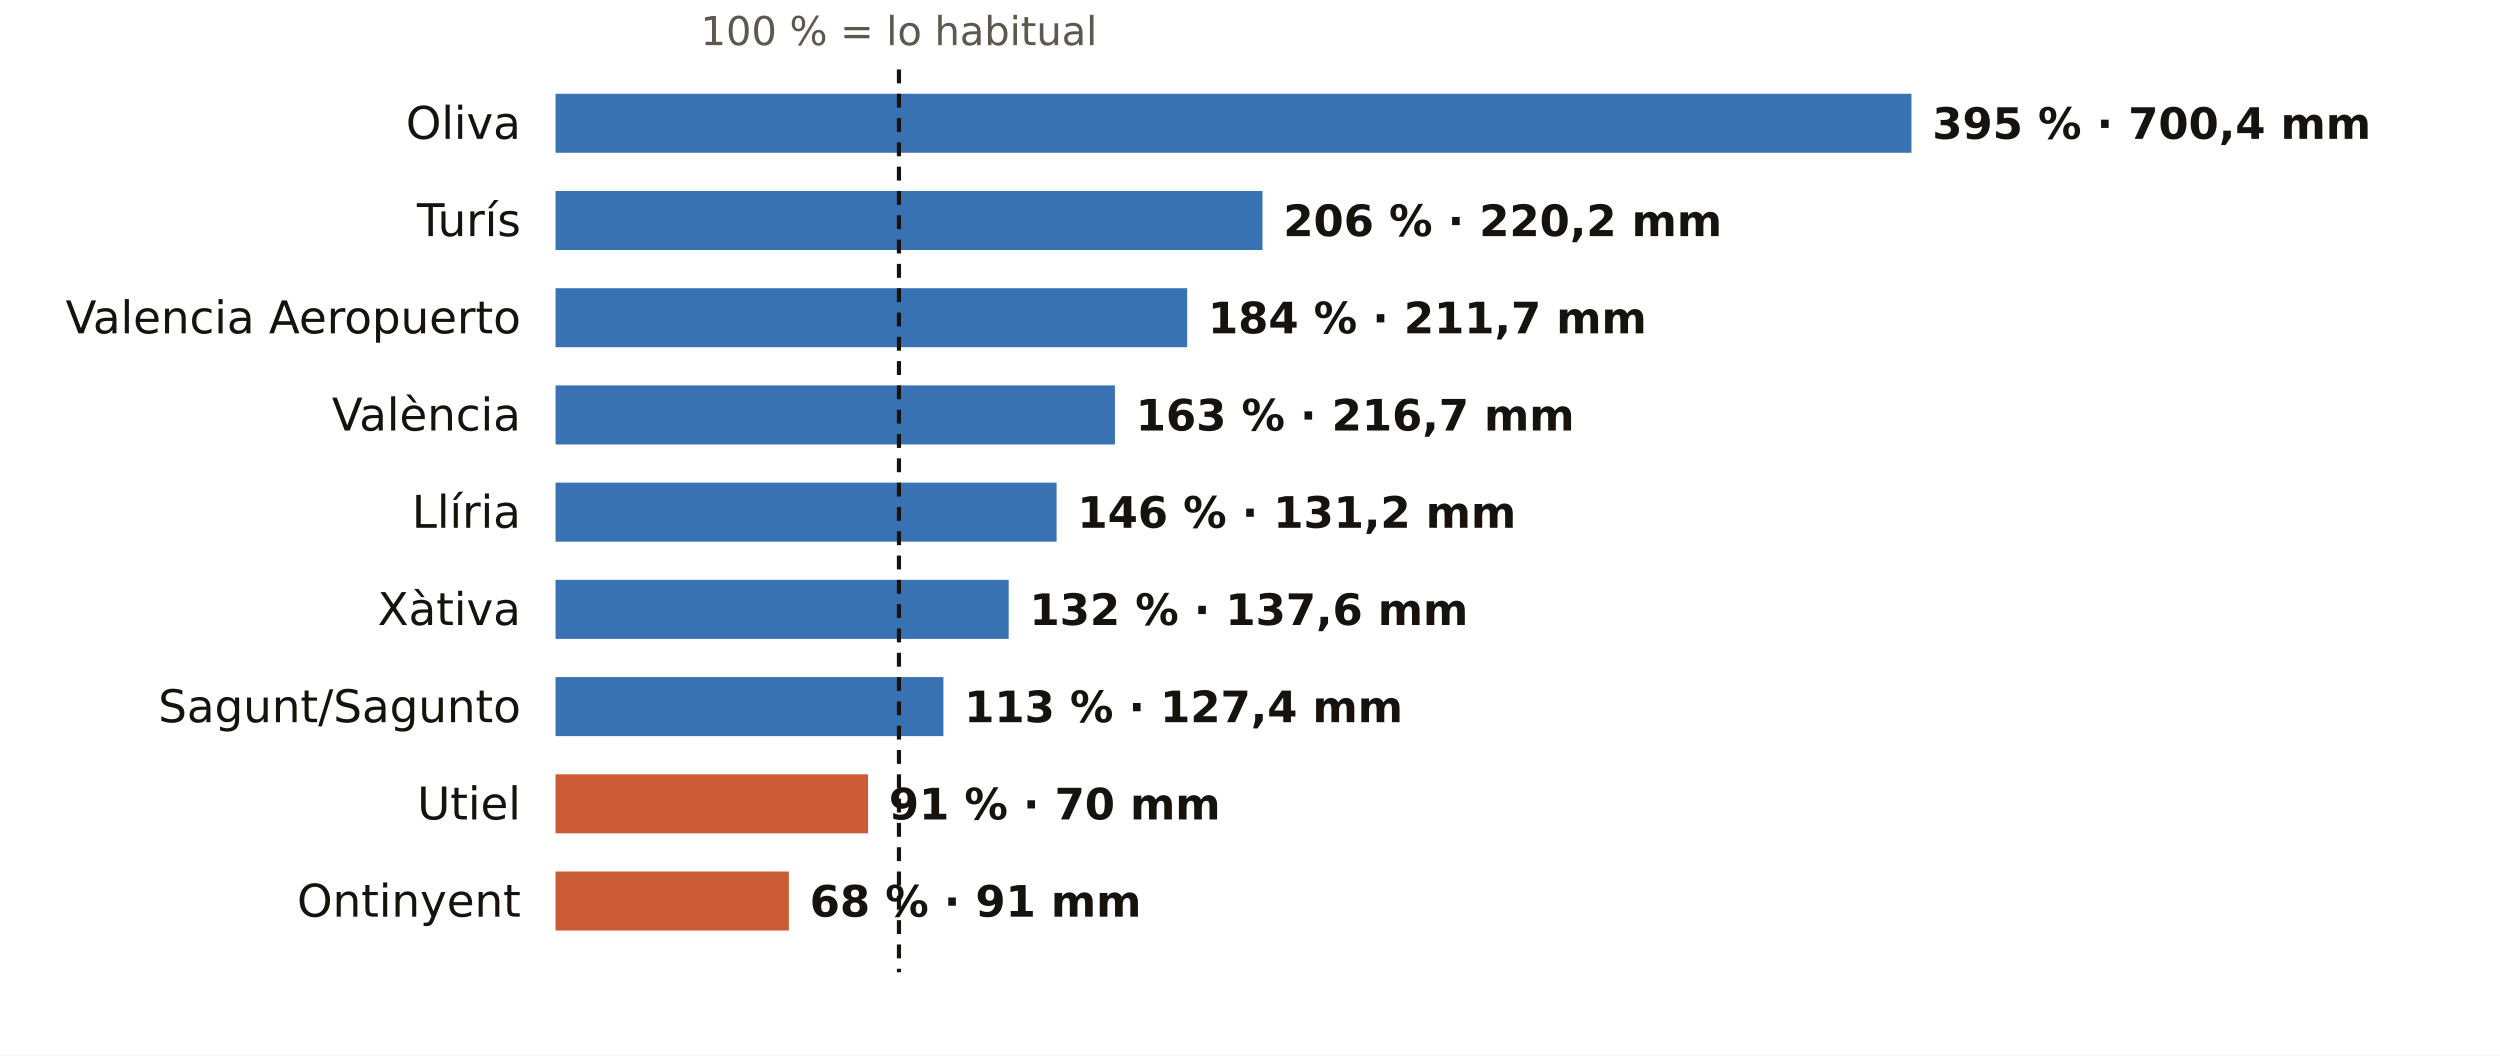
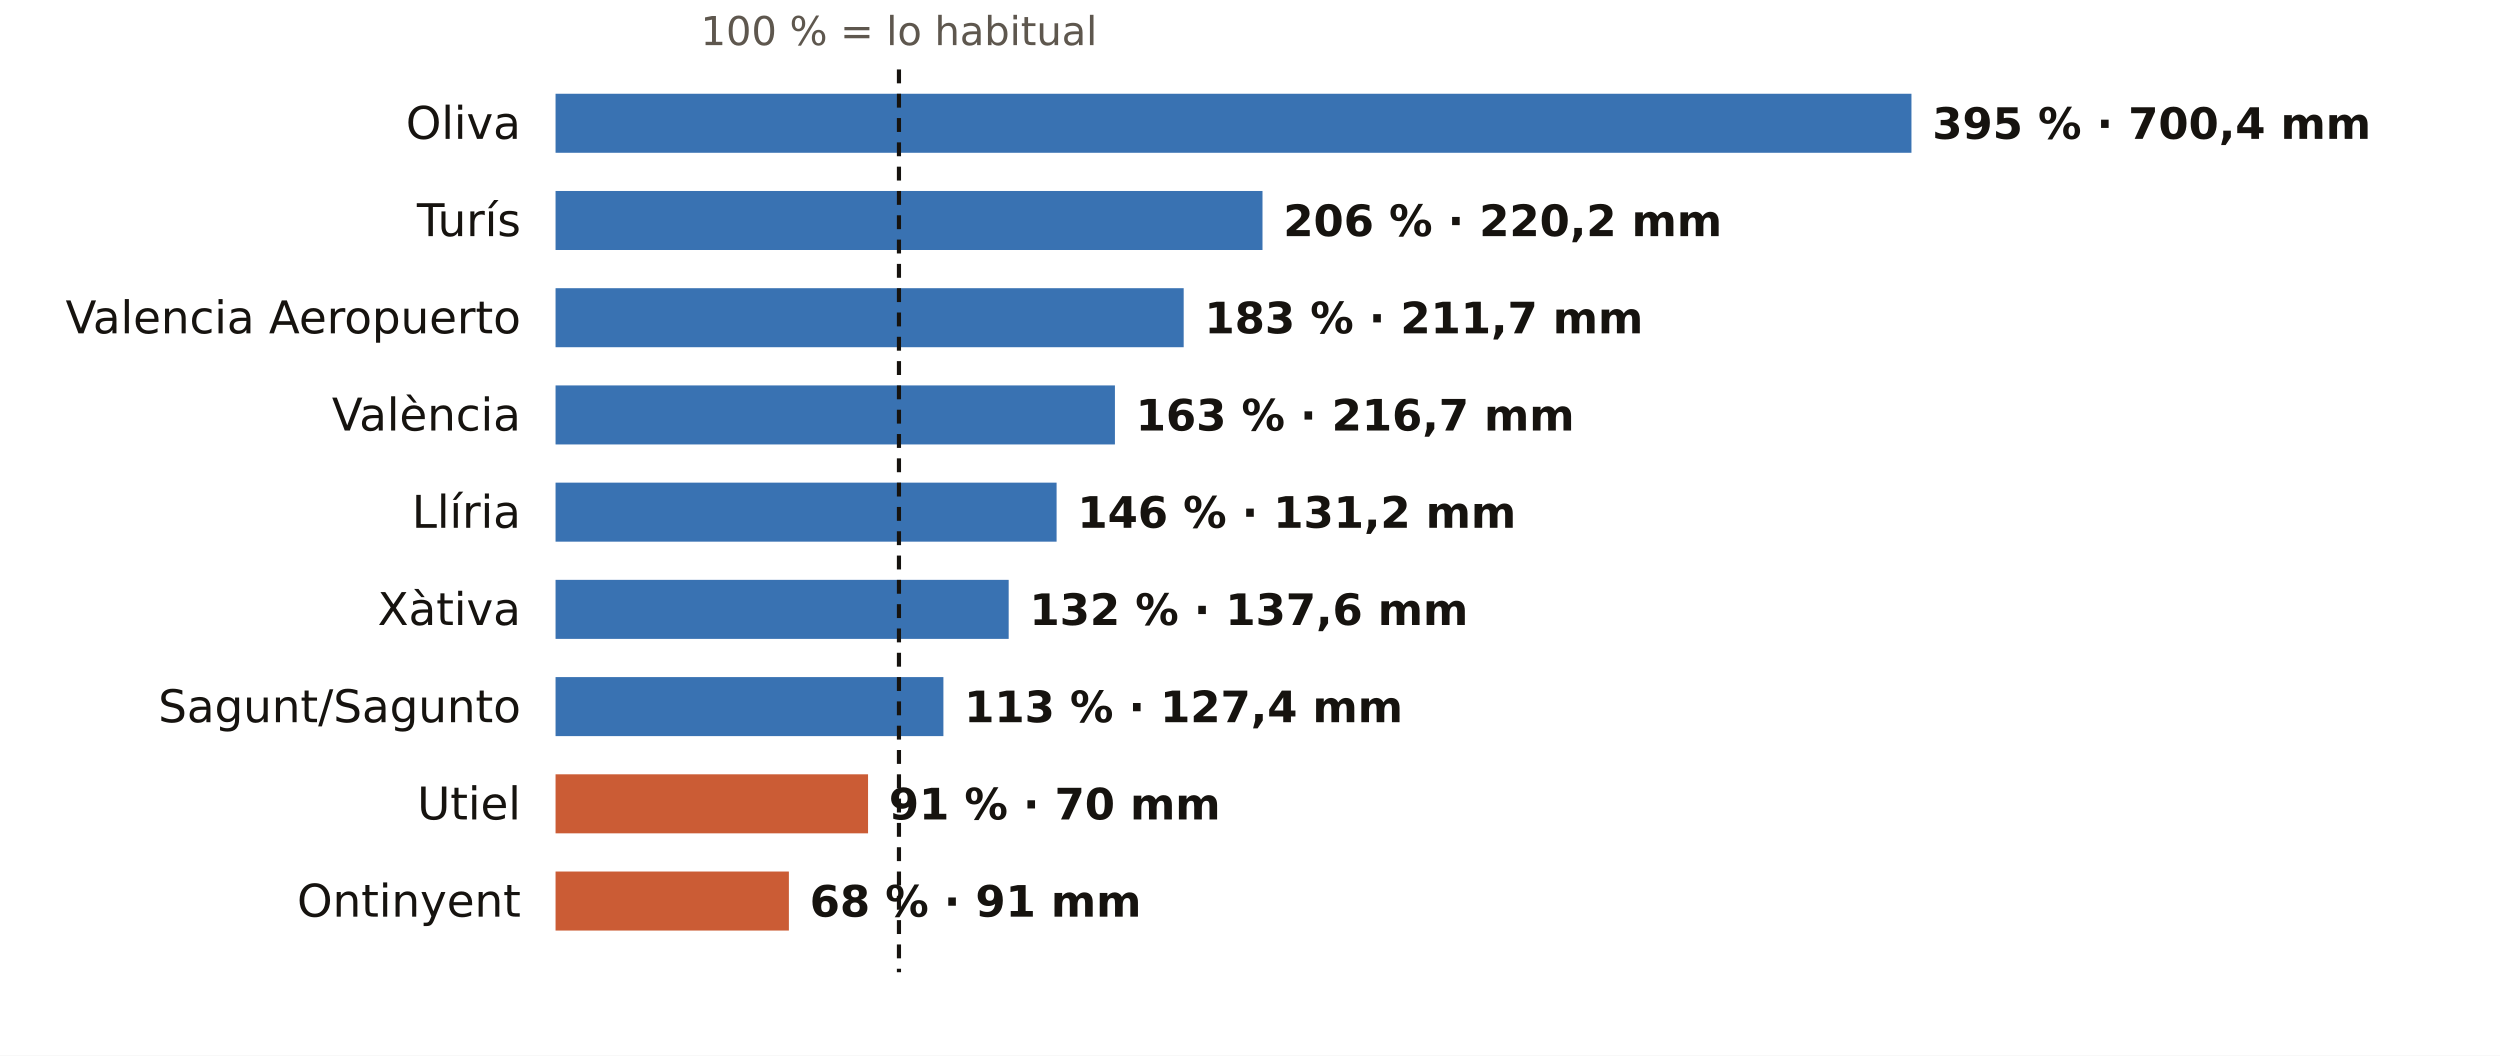
<svg xmlns="http://www.w3.org/2000/svg" viewBox="0 0 720 304" width="720" height="304" role="img" aria-label="El otoño en los pluviómetros de AEMET de Valencia: % de lo habitual">
  <rect width="720" height="304" fill="#FFFFFF" />
  <text x="258.9" y="13.0" font-size="11.5" fill="#5E574E" text-anchor="middle" font-weight="400" font-family="Public Sans, DejaVu Sans, Arial, sans-serif">100 % = lo habitual</text>
  <text x="150.0" y="40.0" font-size="13" fill="#16130F" text-anchor="end" font-weight="500" font-family="Public Sans, DejaVu Sans, Arial, sans-serif">Oliva</text>
  <rect x="160" y="27" width="390.5" height="17" fill="#1F5FA8" opacity="0.88" />
  <text x="556.5" y="40.0" font-size="12.5" fill="#16130F" text-anchor="start" font-weight="600" font-family="Public Sans, DejaVu Sans, Arial, sans-serif">395 % · 700,4 mm</text>
  <text x="150.0" y="68.0" font-size="13" fill="#16130F" text-anchor="end" font-weight="500" font-family="Public Sans, DejaVu Sans, Arial, sans-serif">Turís</text>
  <rect x="160" y="55" width="203.6" height="17" fill="#1F5FA8" opacity="0.88" />
  <text x="369.6" y="68.0" font-size="12.5" fill="#16130F" text-anchor="start" font-weight="600" font-family="Public Sans, DejaVu Sans, Arial, sans-serif">206 % · 220,2 mm</text>
  <text x="150.0" y="96.0" font-size="13" fill="#16130F" text-anchor="end" font-weight="500" font-family="Public Sans, DejaVu Sans, Arial, sans-serif">Valencia Aeropuerto</text>
-   <rect x="160" y="83" width="181.9" height="17" fill="#1F5FA8" opacity="0.88" />
-   <text x="347.9" y="96.0" font-size="12.5" fill="#16130F" text-anchor="start" font-weight="600" font-family="Public Sans, DejaVu Sans, Arial, sans-serif">184 % · 211,7 mm</text>
+   <rect x="160" y="83" width="180.9" height="17" fill="#1F5FA8" opacity="0.88" />
+   <text x="346.9" y="96.0" font-size="12.5" fill="#16130F" text-anchor="start" font-weight="600" font-family="Public Sans, DejaVu Sans, Arial, sans-serif">183 % · 211,7 mm</text>
  <text x="150.0" y="124.0" font-size="13" fill="#16130F" text-anchor="end" font-weight="500" font-family="Public Sans, DejaVu Sans, Arial, sans-serif">València</text>
  <rect x="160" y="111" width="161.1" height="17" fill="#1F5FA8" opacity="0.88" />
  <text x="327.1" y="124.0" font-size="12.5" fill="#16130F" text-anchor="start" font-weight="600" font-family="Public Sans, DejaVu Sans, Arial, sans-serif">163 % · 216,7 mm</text>
  <text x="150.0" y="152.0" font-size="13" fill="#16130F" text-anchor="end" font-weight="500" font-family="Public Sans, DejaVu Sans, Arial, sans-serif">Llíria</text>
  <rect x="160" y="139" width="144.3" height="17" fill="#1F5FA8" opacity="0.88" />
  <text x="310.3" y="152.0" font-size="12.5" fill="#16130F" text-anchor="start" font-weight="600" font-family="Public Sans, DejaVu Sans, Arial, sans-serif">146 % · 131,2 mm</text>
  <text x="150.0" y="180.0" font-size="13" fill="#16130F" text-anchor="end" font-weight="500" font-family="Public Sans, DejaVu Sans, Arial, sans-serif">Xàtiva</text>
  <rect x="160" y="167" width="130.5" height="17" fill="#1F5FA8" opacity="0.88" />
  <text x="296.5" y="180.0" font-size="12.5" fill="#16130F" text-anchor="start" font-weight="600" font-family="Public Sans, DejaVu Sans, Arial, sans-serif">132 % · 137,6 mm</text>
  <text x="150.0" y="208.0" font-size="13" fill="#16130F" text-anchor="end" font-weight="500" font-family="Public Sans, DejaVu Sans, Arial, sans-serif">Sagunt/Sagunto</text>
  <rect x="160" y="195" width="111.7" height="17" fill="#1F5FA8" opacity="0.88" />
  <text x="277.7" y="208.0" font-size="12.5" fill="#16130F" text-anchor="start" font-weight="600" font-family="Public Sans, DejaVu Sans, Arial, sans-serif">113 % · 127,4 mm</text>
  <text x="150.0" y="236.0" font-size="13" fill="#16130F" text-anchor="end" font-weight="500" font-family="Public Sans, DejaVu Sans, Arial, sans-serif">Utiel</text>
  <rect x="160" y="223" width="90.0" height="17" fill="#C4461A" opacity="0.88" />
  <text x="256.0" y="236.0" font-size="12.5" fill="#16130F" text-anchor="start" font-weight="600" font-family="Public Sans, DejaVu Sans, Arial, sans-serif">91 % · 70 mm</text>
  <text x="150.0" y="264.0" font-size="13" fill="#16130F" text-anchor="end" font-weight="500" font-family="Public Sans, DejaVu Sans, Arial, sans-serif">Ontinyent</text>
  <rect x="160" y="251" width="67.2" height="17" fill="#C4461A" opacity="0.88" />
  <text x="233.2" y="264.0" font-size="12.5" fill="#16130F" text-anchor="start" font-weight="600" font-family="Public Sans, DejaVu Sans, Arial, sans-serif">68 % · 91 mm</text>
  <line x1="258.9" x2="258.9" y1="20" y2="280" stroke="#16130F" stroke-width="1.2" stroke-dasharray="4 3" />
</svg>
